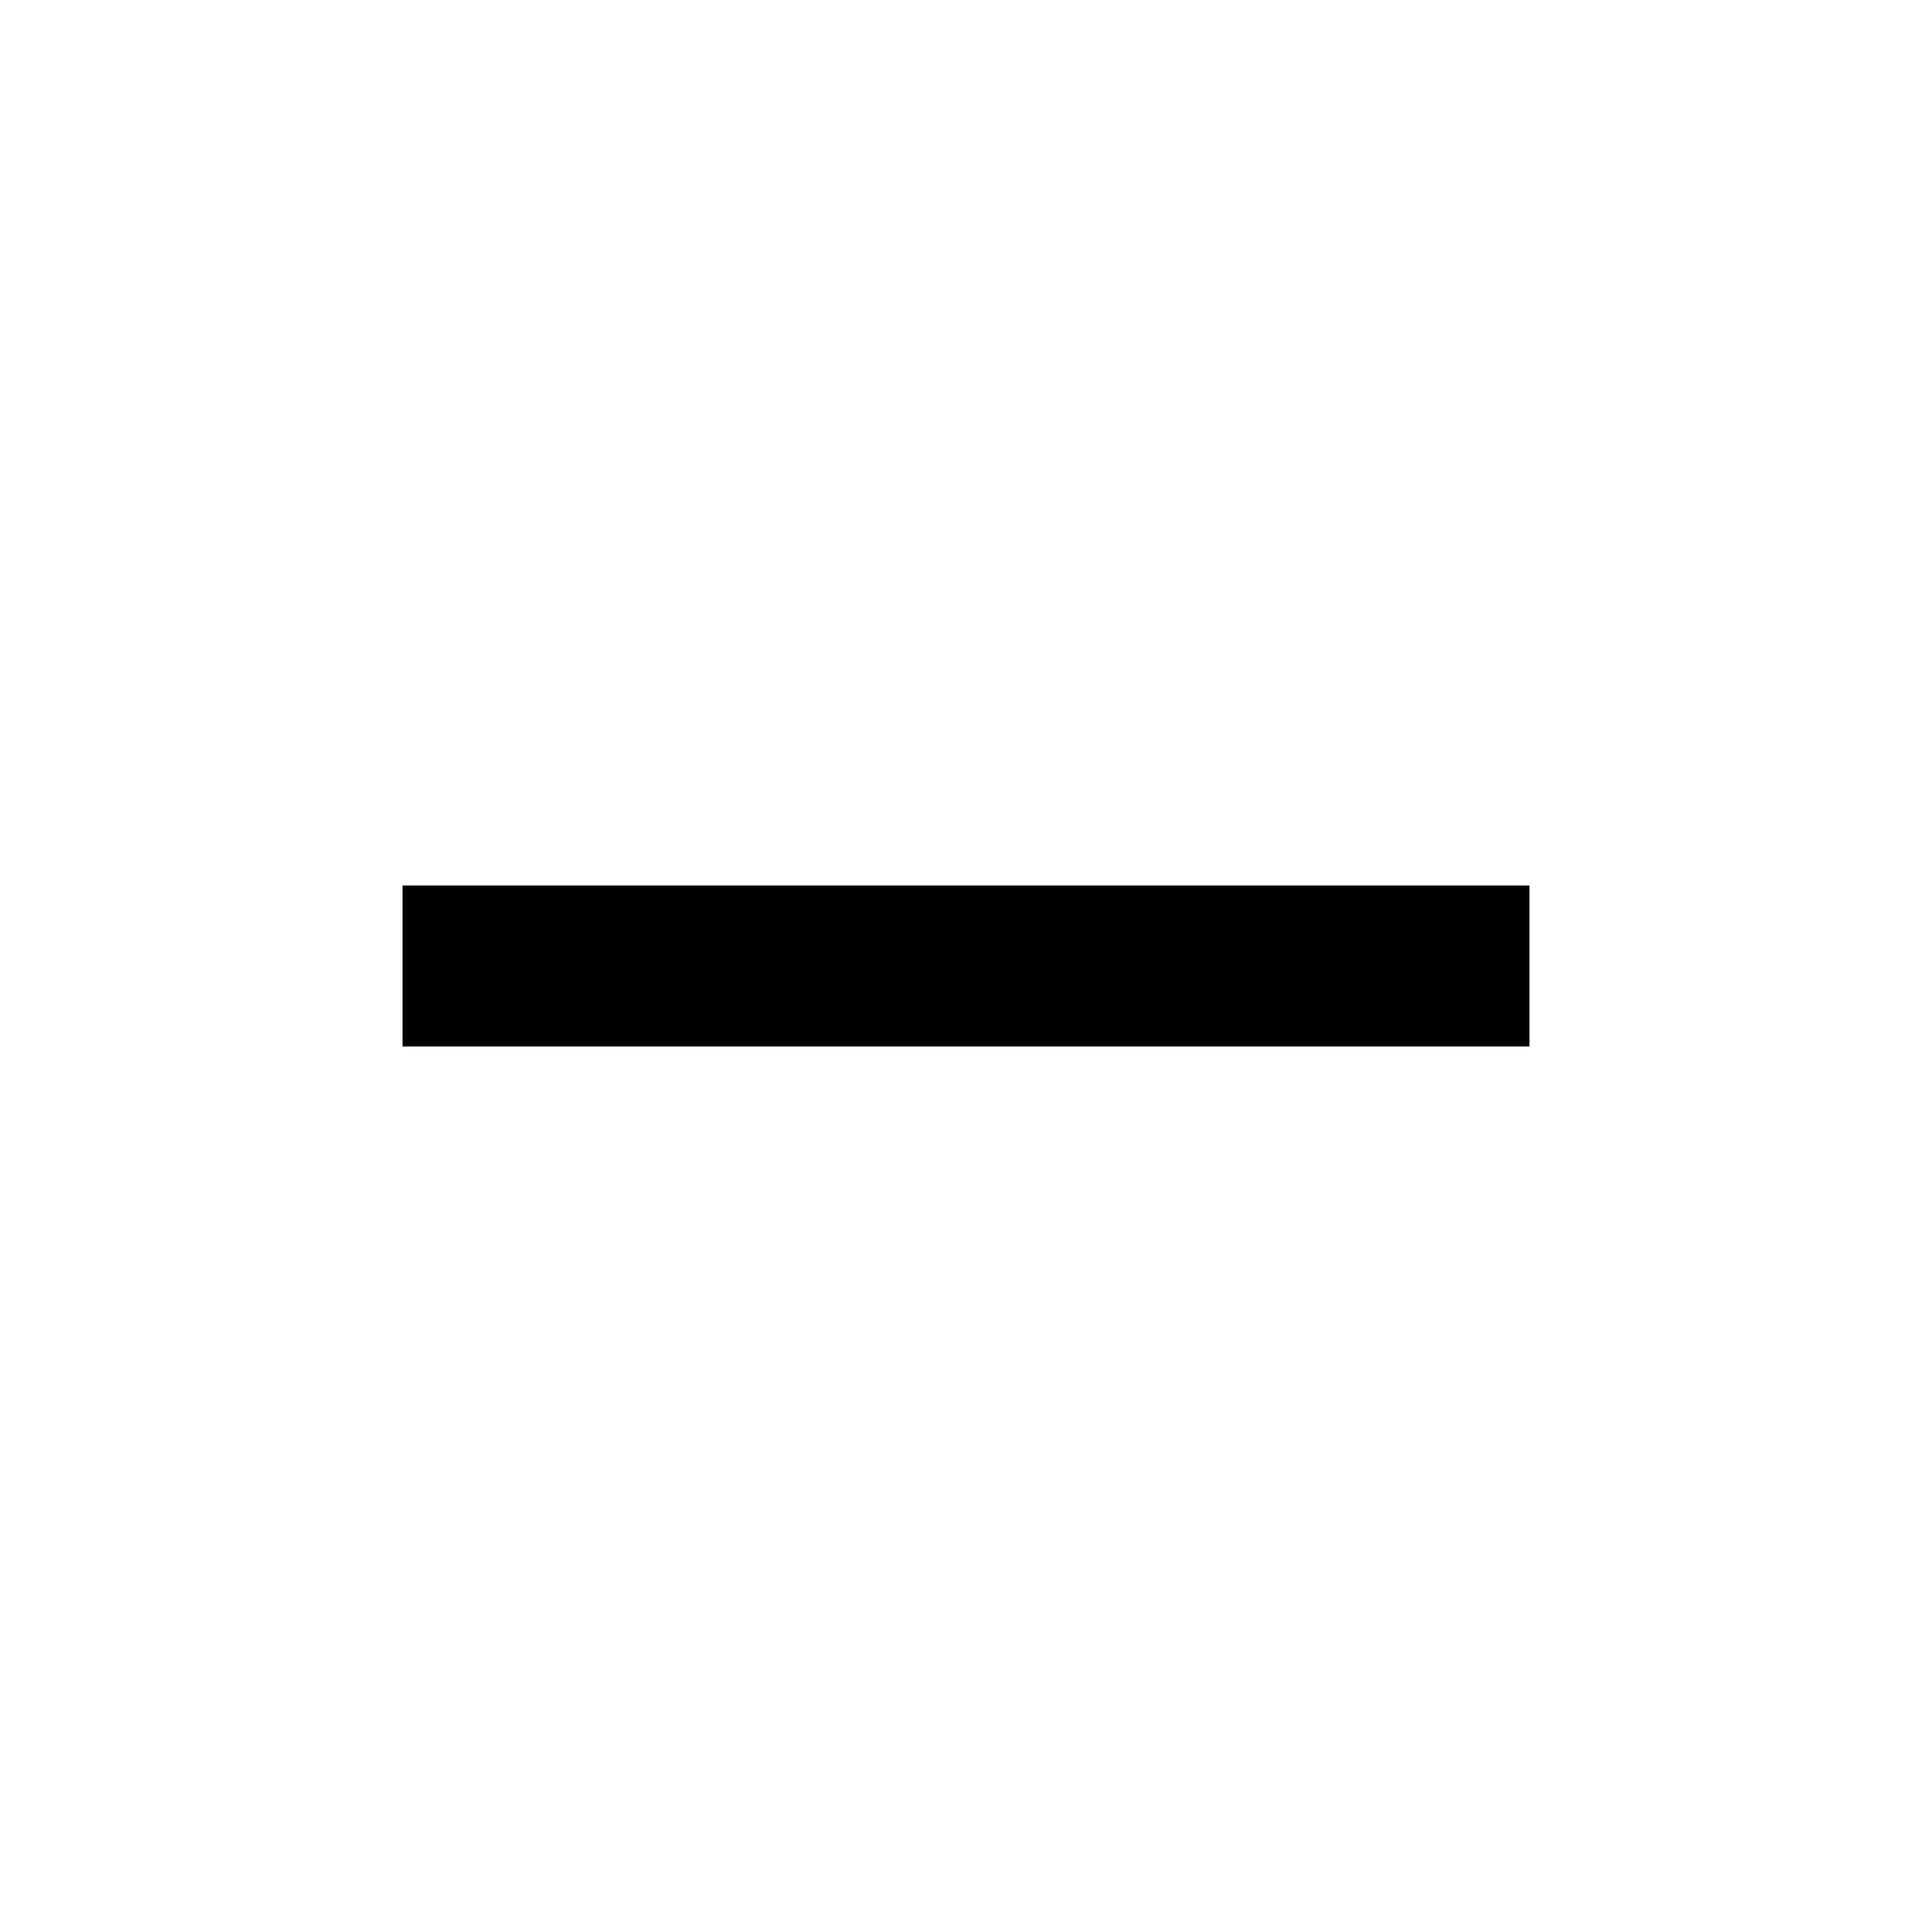
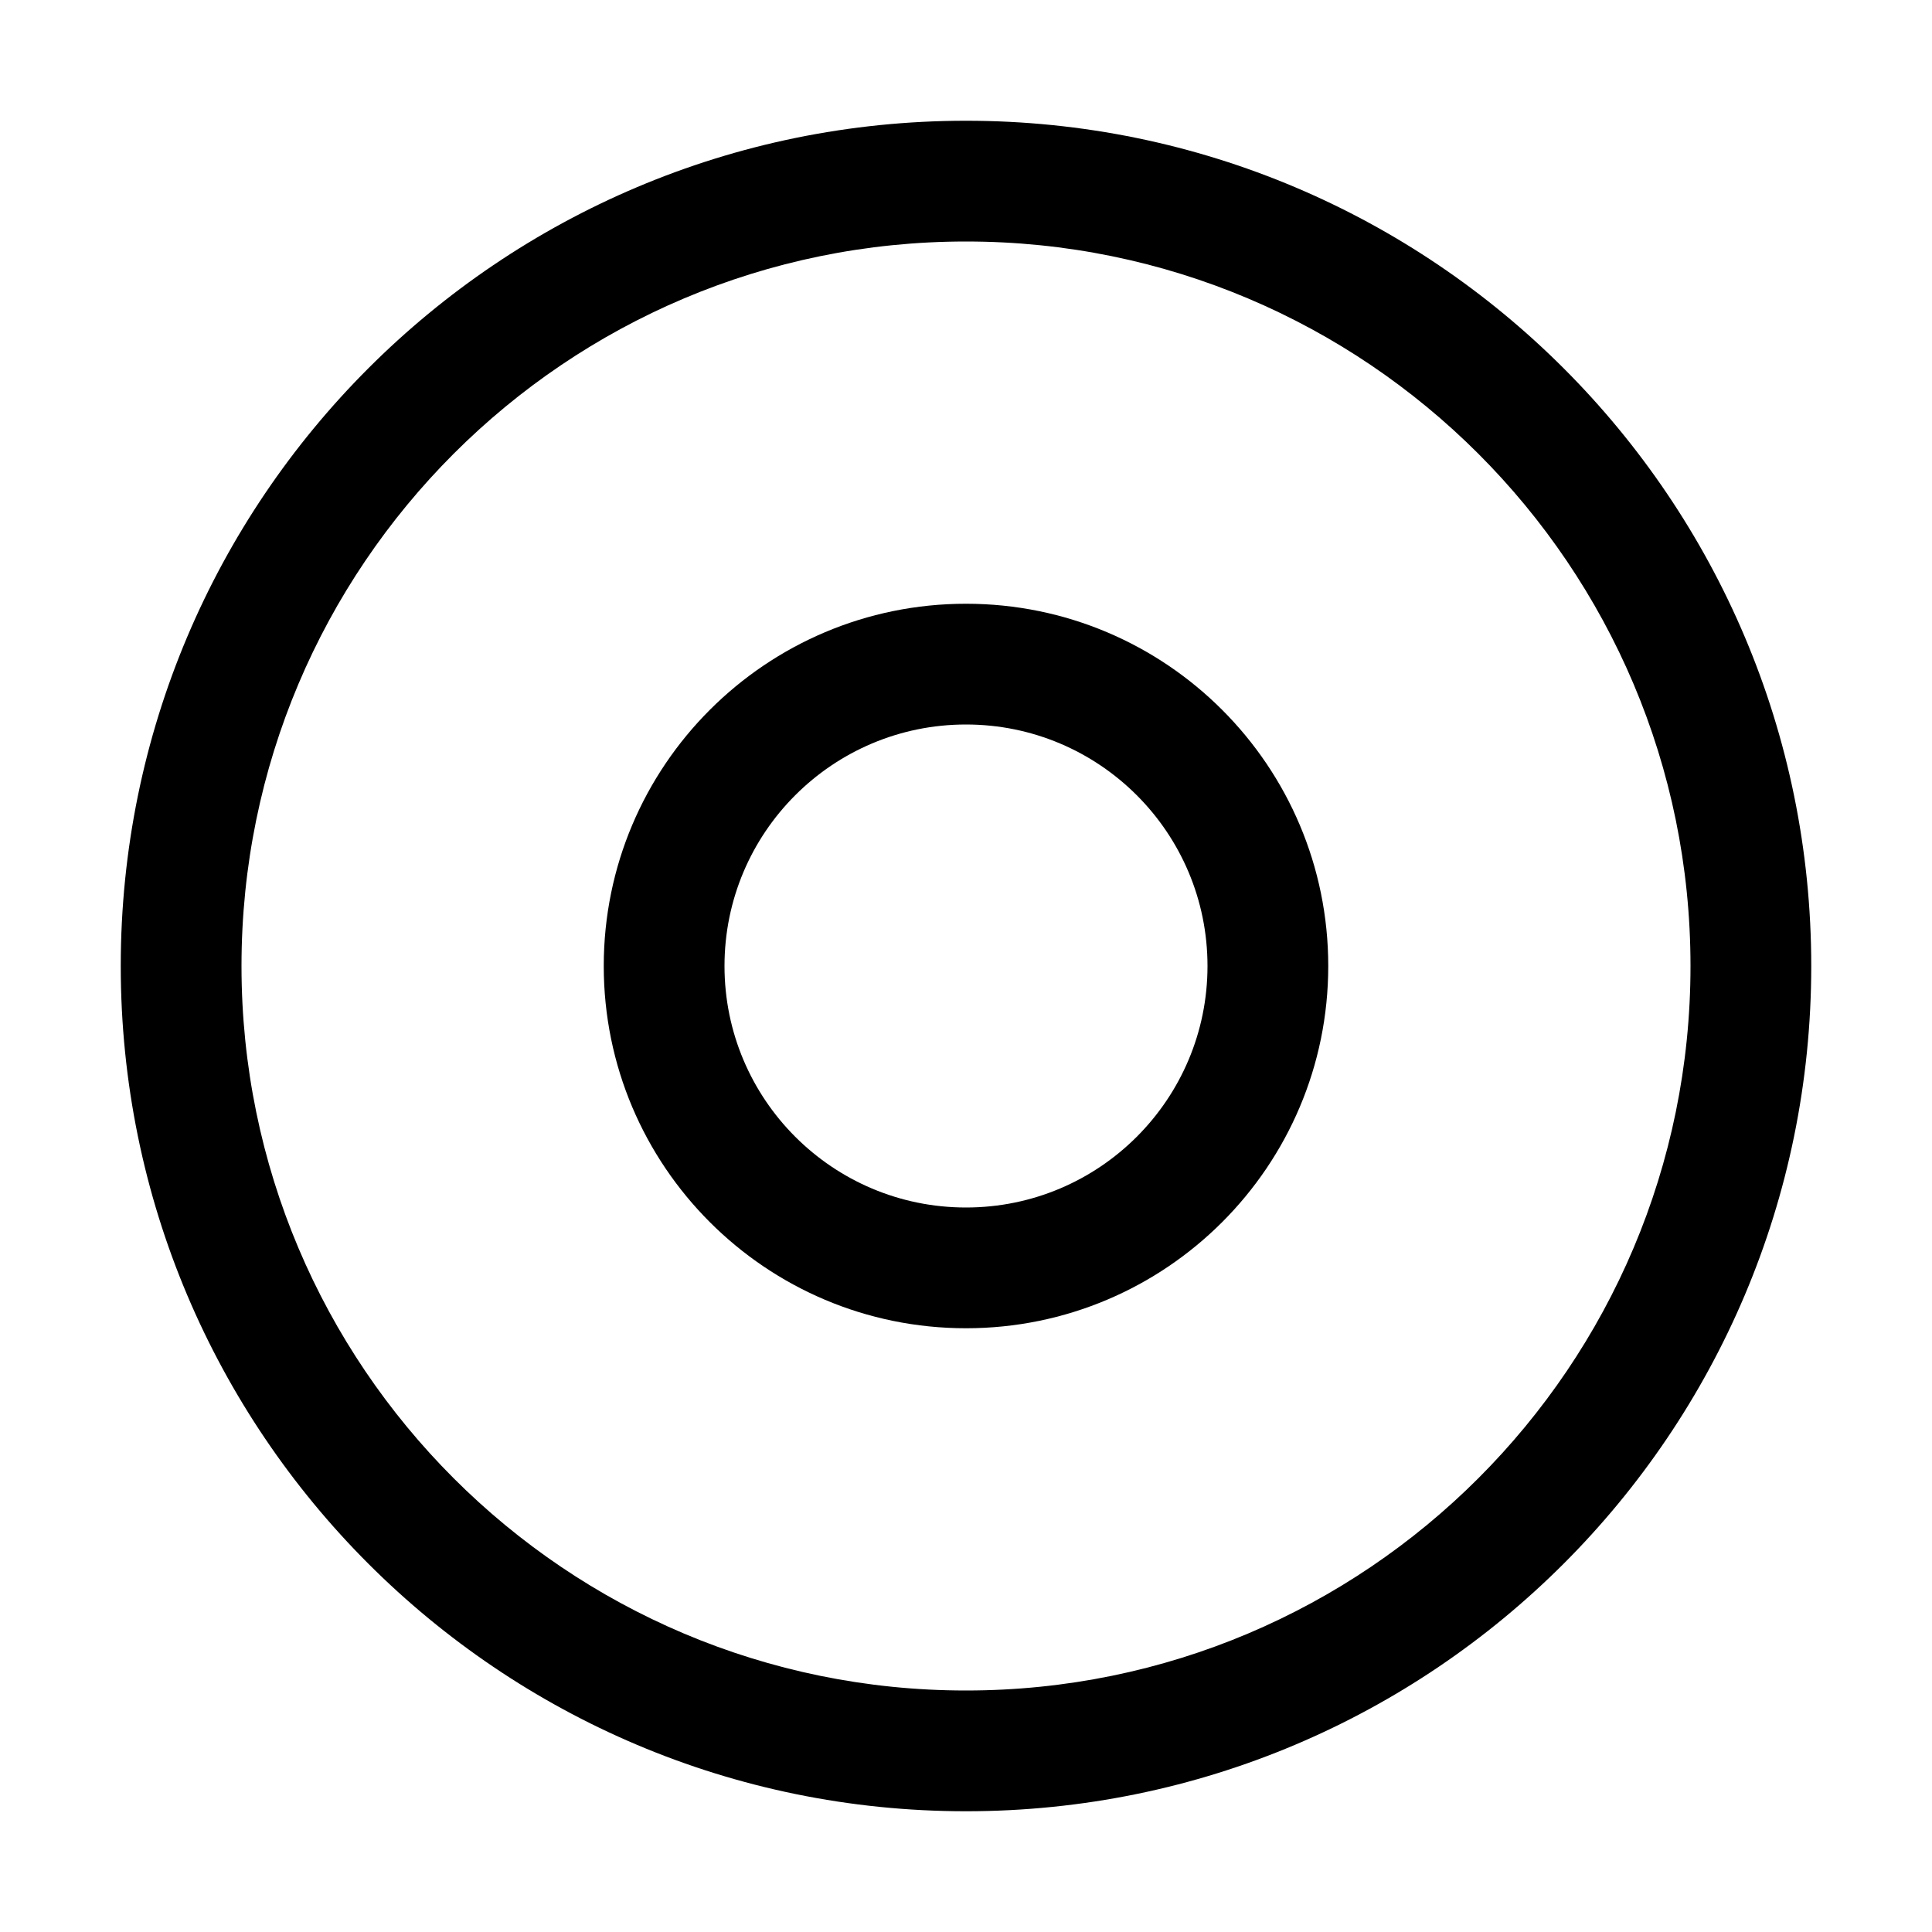
- <svg xmlns="http://www.w3.org/2000/svg" height="24" width="24">
-   <path d="M5 13v-2h14v2Z" />
+ <svg xmlns="http://www.w3.org/2000/svg" width="800px" height="800px" viewBox="0 0 32 32" id="icon">
+   <defs>
+     <style>.cls-1{fill:#000000;}.cls-2{fill:none;}</style>
+   </defs>
+   <path class="cls-1" d="M16,4A12,12,0,1,1,4,16,12,12,0,0,1,16,4m0-2A14,14,0,1,0,30,16,14,14,0,0,0,16,2Z" transform="translate(0)" />
+   <path class="cls-1" d="M16,12a4,4,0,1,1-4,4,4,4,0,0,1,4-4m0-2a6,6,0,1,0,6,6,6,6,0,0,0-6-6Z" transform="translate(0)" />
+   <rect id="_Transparent_Rectangle_" data-name="&lt;Transparent Rectangle&gt;" class="cls-2" width="32" height="32" />
</svg>
